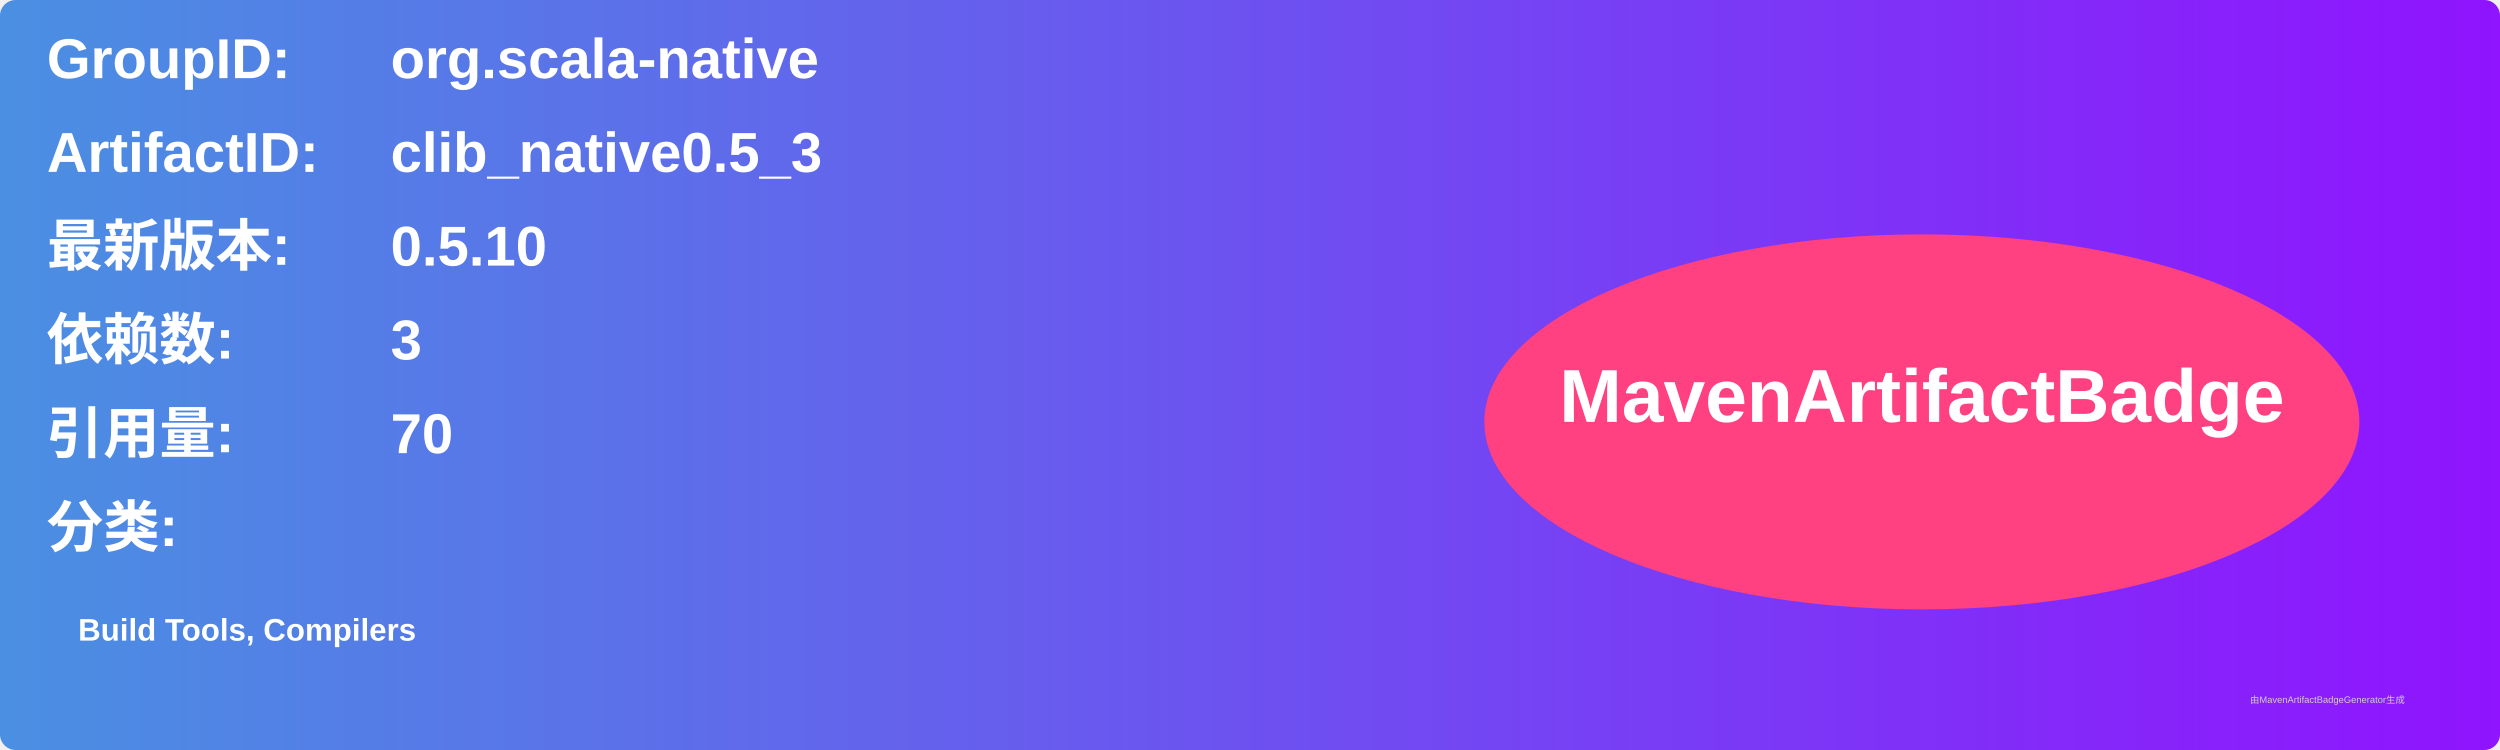
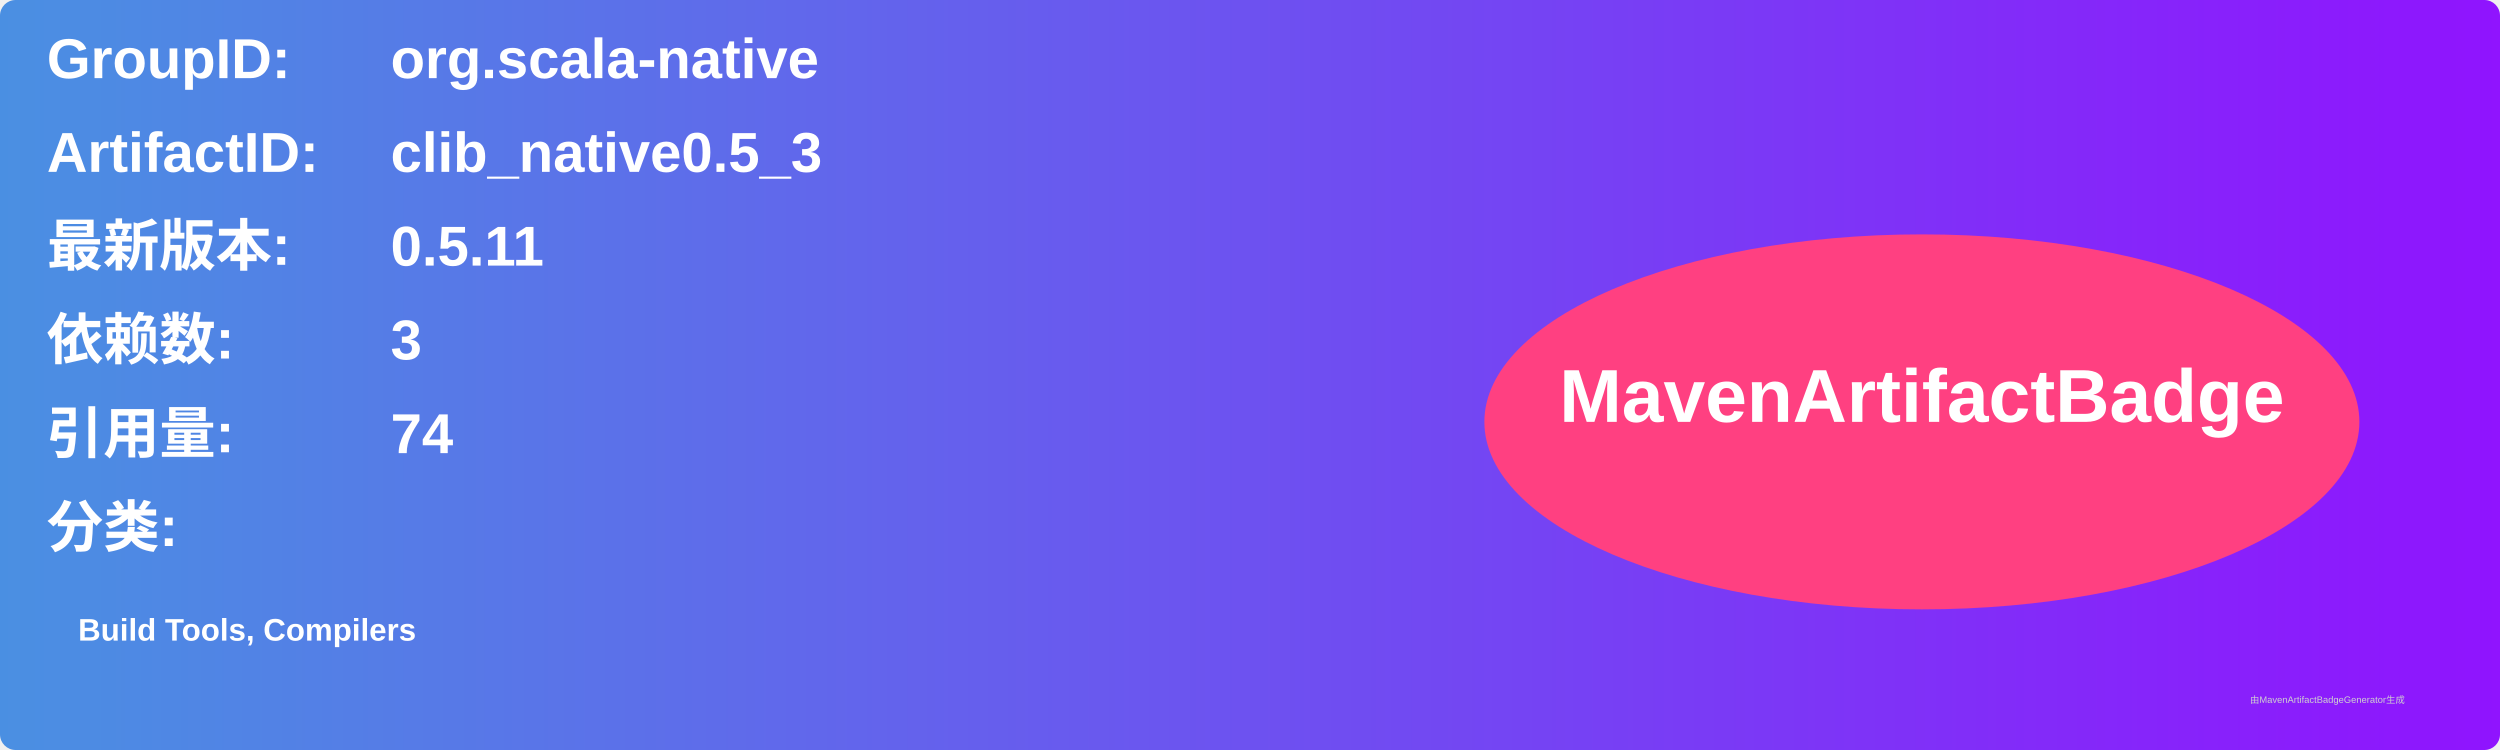
<svg xmlns="http://www.w3.org/2000/svg" width="800" height="240" viewBox="0 0 800 240">
  <linearGradient id="grad" x1="0%" y1="0%" x2="100%" y2="0%">
    <stop offset="0%" stop-color="#4a90e2" />
    <stop offset="100%" stop-color="#9013fe" />
  </linearGradient>
  <rect width="100%" height="100%" rx="5" ry="5" fill="url(#grad)" />
  <g transform="translate(15, 15)">
    <text x="0" y="10" font-family="Arial" font-size="18" fill="white" font-weight="bold" width="260">GroupID:</text>
    <text x="110" y="10" font-family="Arial" font-size="18" fill="white" font-weight="bold" width="460">org.scala-native</text>
    <text x="0" y="40" font-family="Arial" font-size="18" fill="white" font-weight="bold" width="260">ArtifactID:</text>
    <text x="110" y="40" font-family="Arial" font-size="18" fill="white" font-weight="bold" width="460">clib_native0.5_3</text>
    <text x="0" y="70" font-family="Arial" font-size="18" fill="white" font-weight="bold">最新版本:</text>
    <text x="110" y="70" font-family="Arial" font-size="18" fill="white" font-weight="bold">
-       <tspan font-weight="bold">0.5.10</tspan>
+       <tspan font-weight="bold">0.5.11</tspan>
    </text>
    <text x="0" y="100" font-family="Arial" font-size="18" fill="white" font-weight="bold">依赖数: </text>
    <text x="110" y="100" font-family="Arial" font-size="18" fill="white">
      <tspan font-weight="bold">3</tspan>
    </text>
    <text x="0" y="130" font-family="Arial" font-size="18" fill="white" font-weight="bold">引用量: </text>
    <text x="110" y="130" font-family="Arial" font-size="18" fill="white">
-       <tspan font-weight="bold">70</tspan>
+       <tspan font-weight="bold">74</tspan>
    </text>
    <text x="0" y="160" font-family="Arial" font-size="18" fill="white" font-weight="bold">分类:</text>
    <text x="10" y="190" font-family="Arial" font-size="10" fill="white">
      <tspan font-weight="bold">Build Tools, Compilers</tspan>
    </text>
    <ellipse cx="600" cy="120" rx="140" ry="60" fill="#ff4081" />
    <text x="600" y="120" text-anchor="middle" font-family="Arial" font-size="24" fill="white" font-weight="bold">MavenArtifactBadge</text>
  </g>
  <text x="720" y="225" font-family="Arial" font-size="3" fill="#d0d0d0">由MavenArtifactBadgeGenerator生成</text>
</svg>
